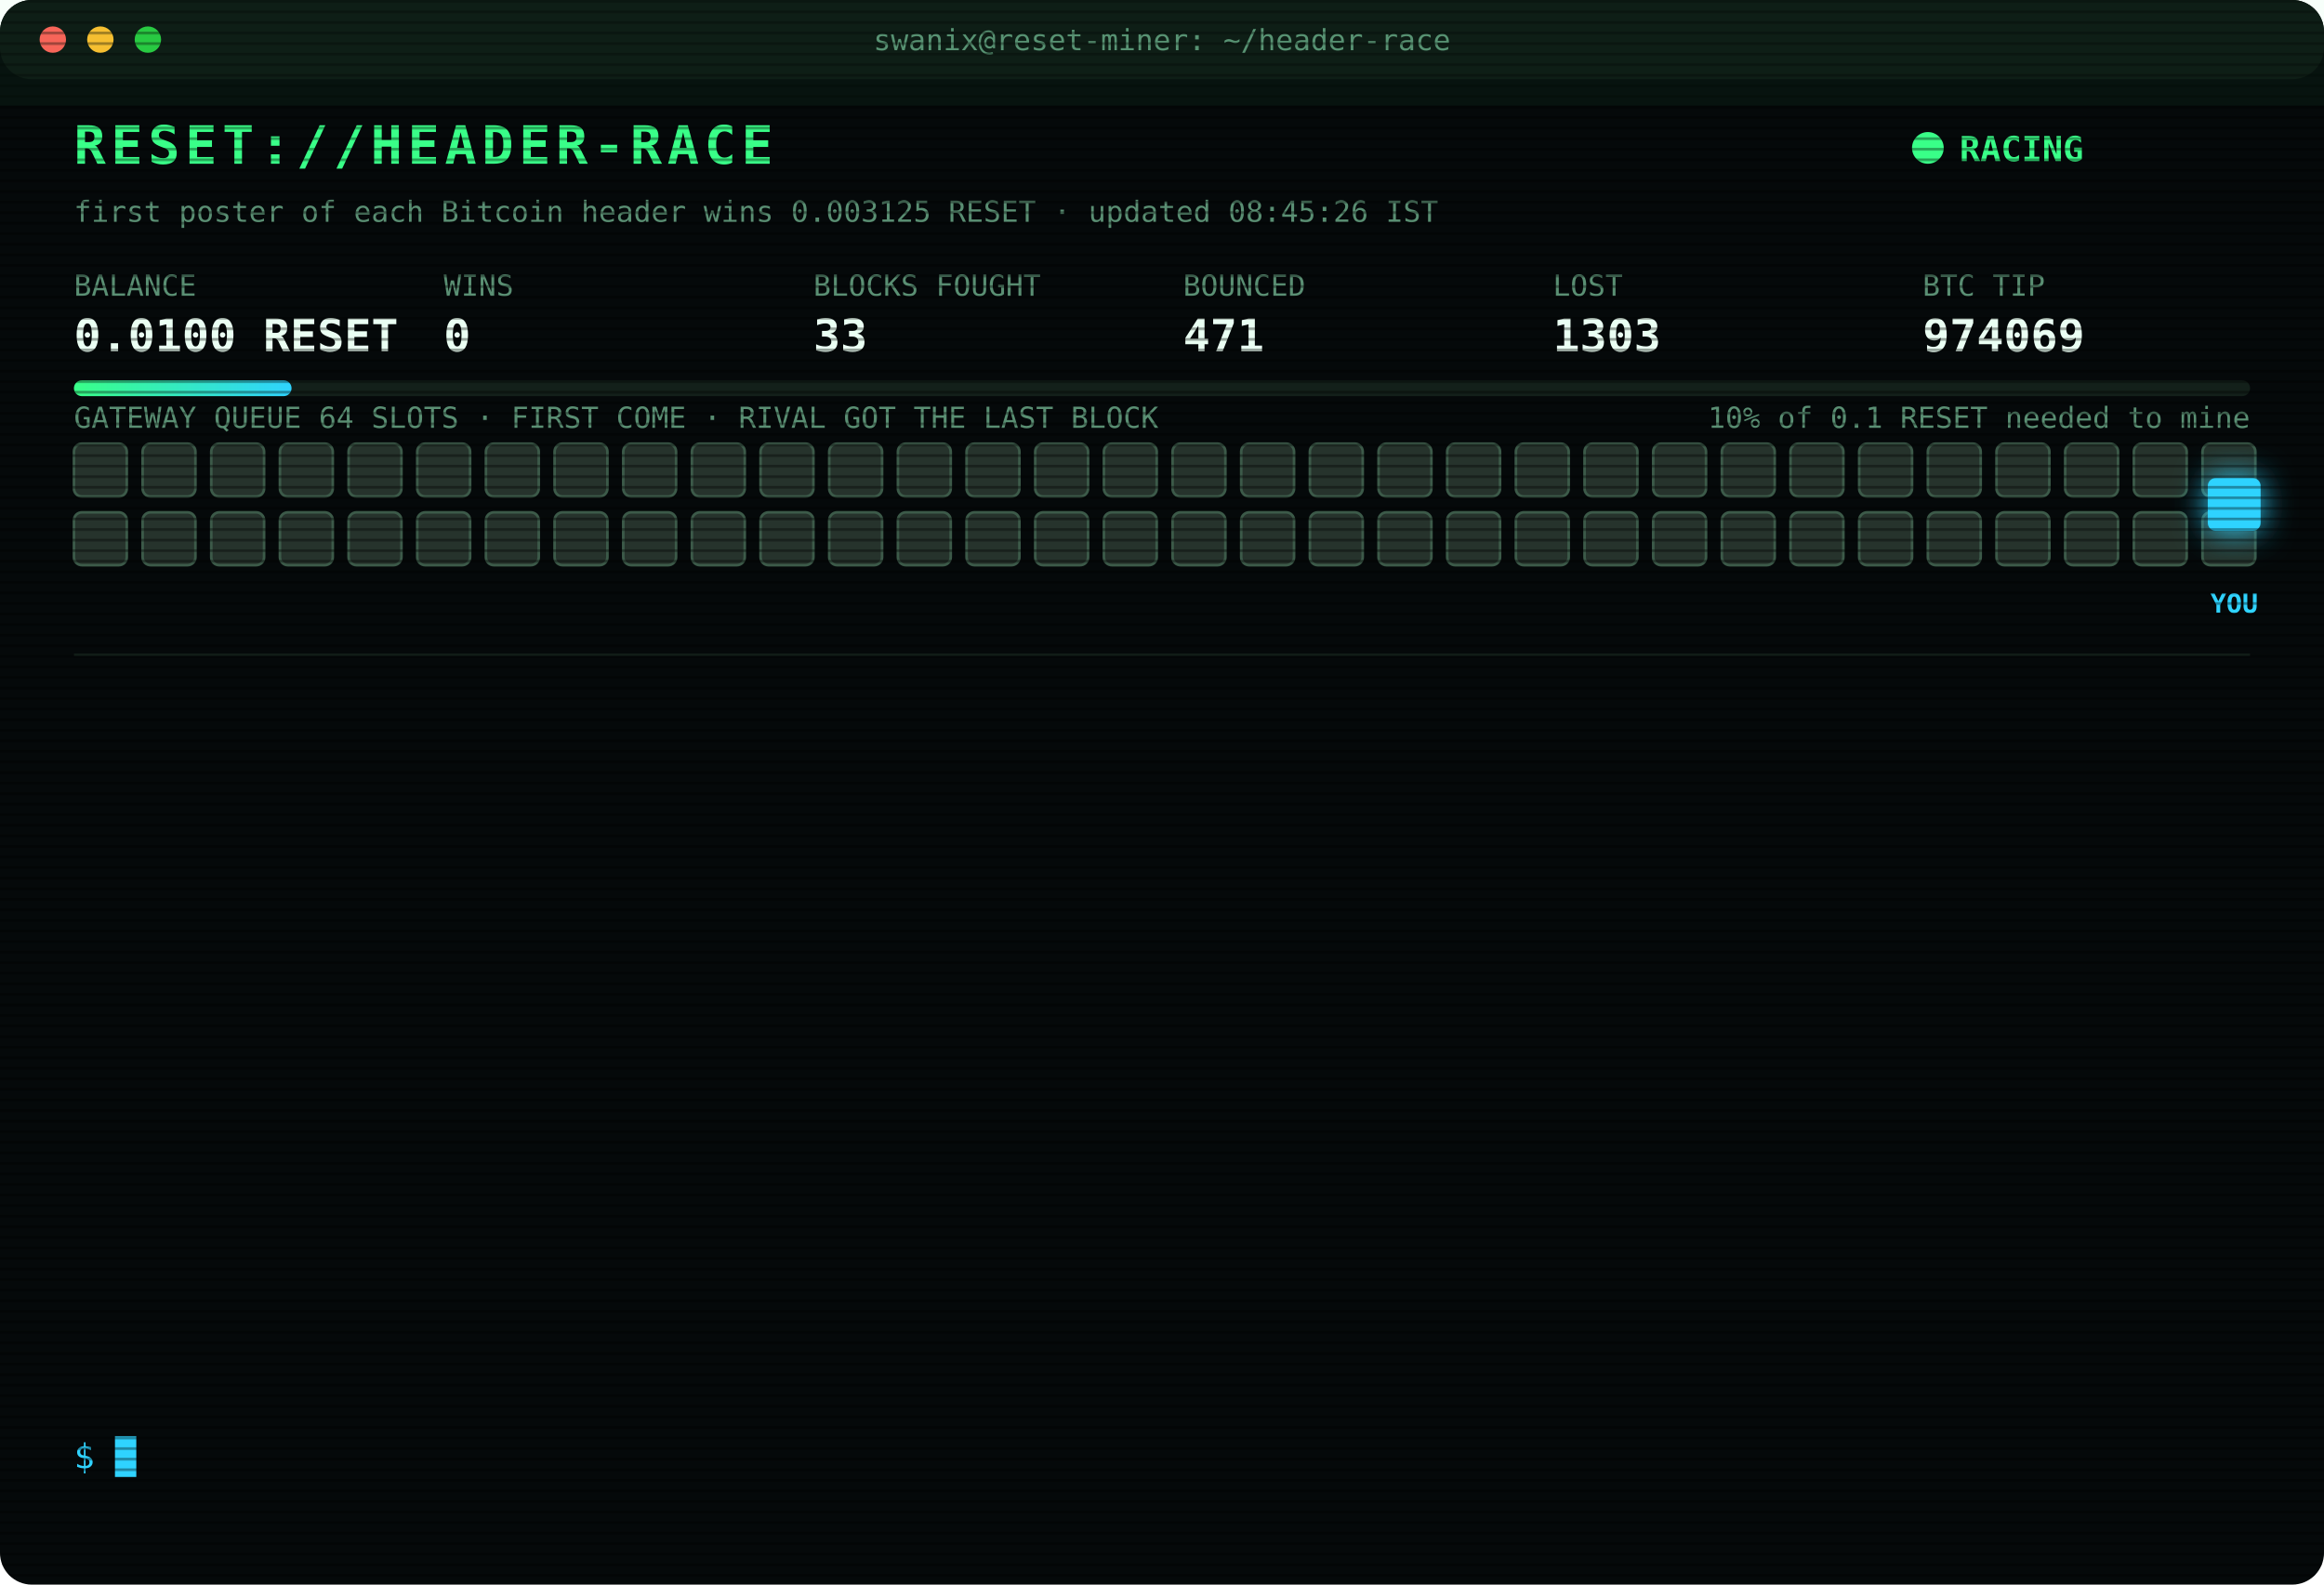
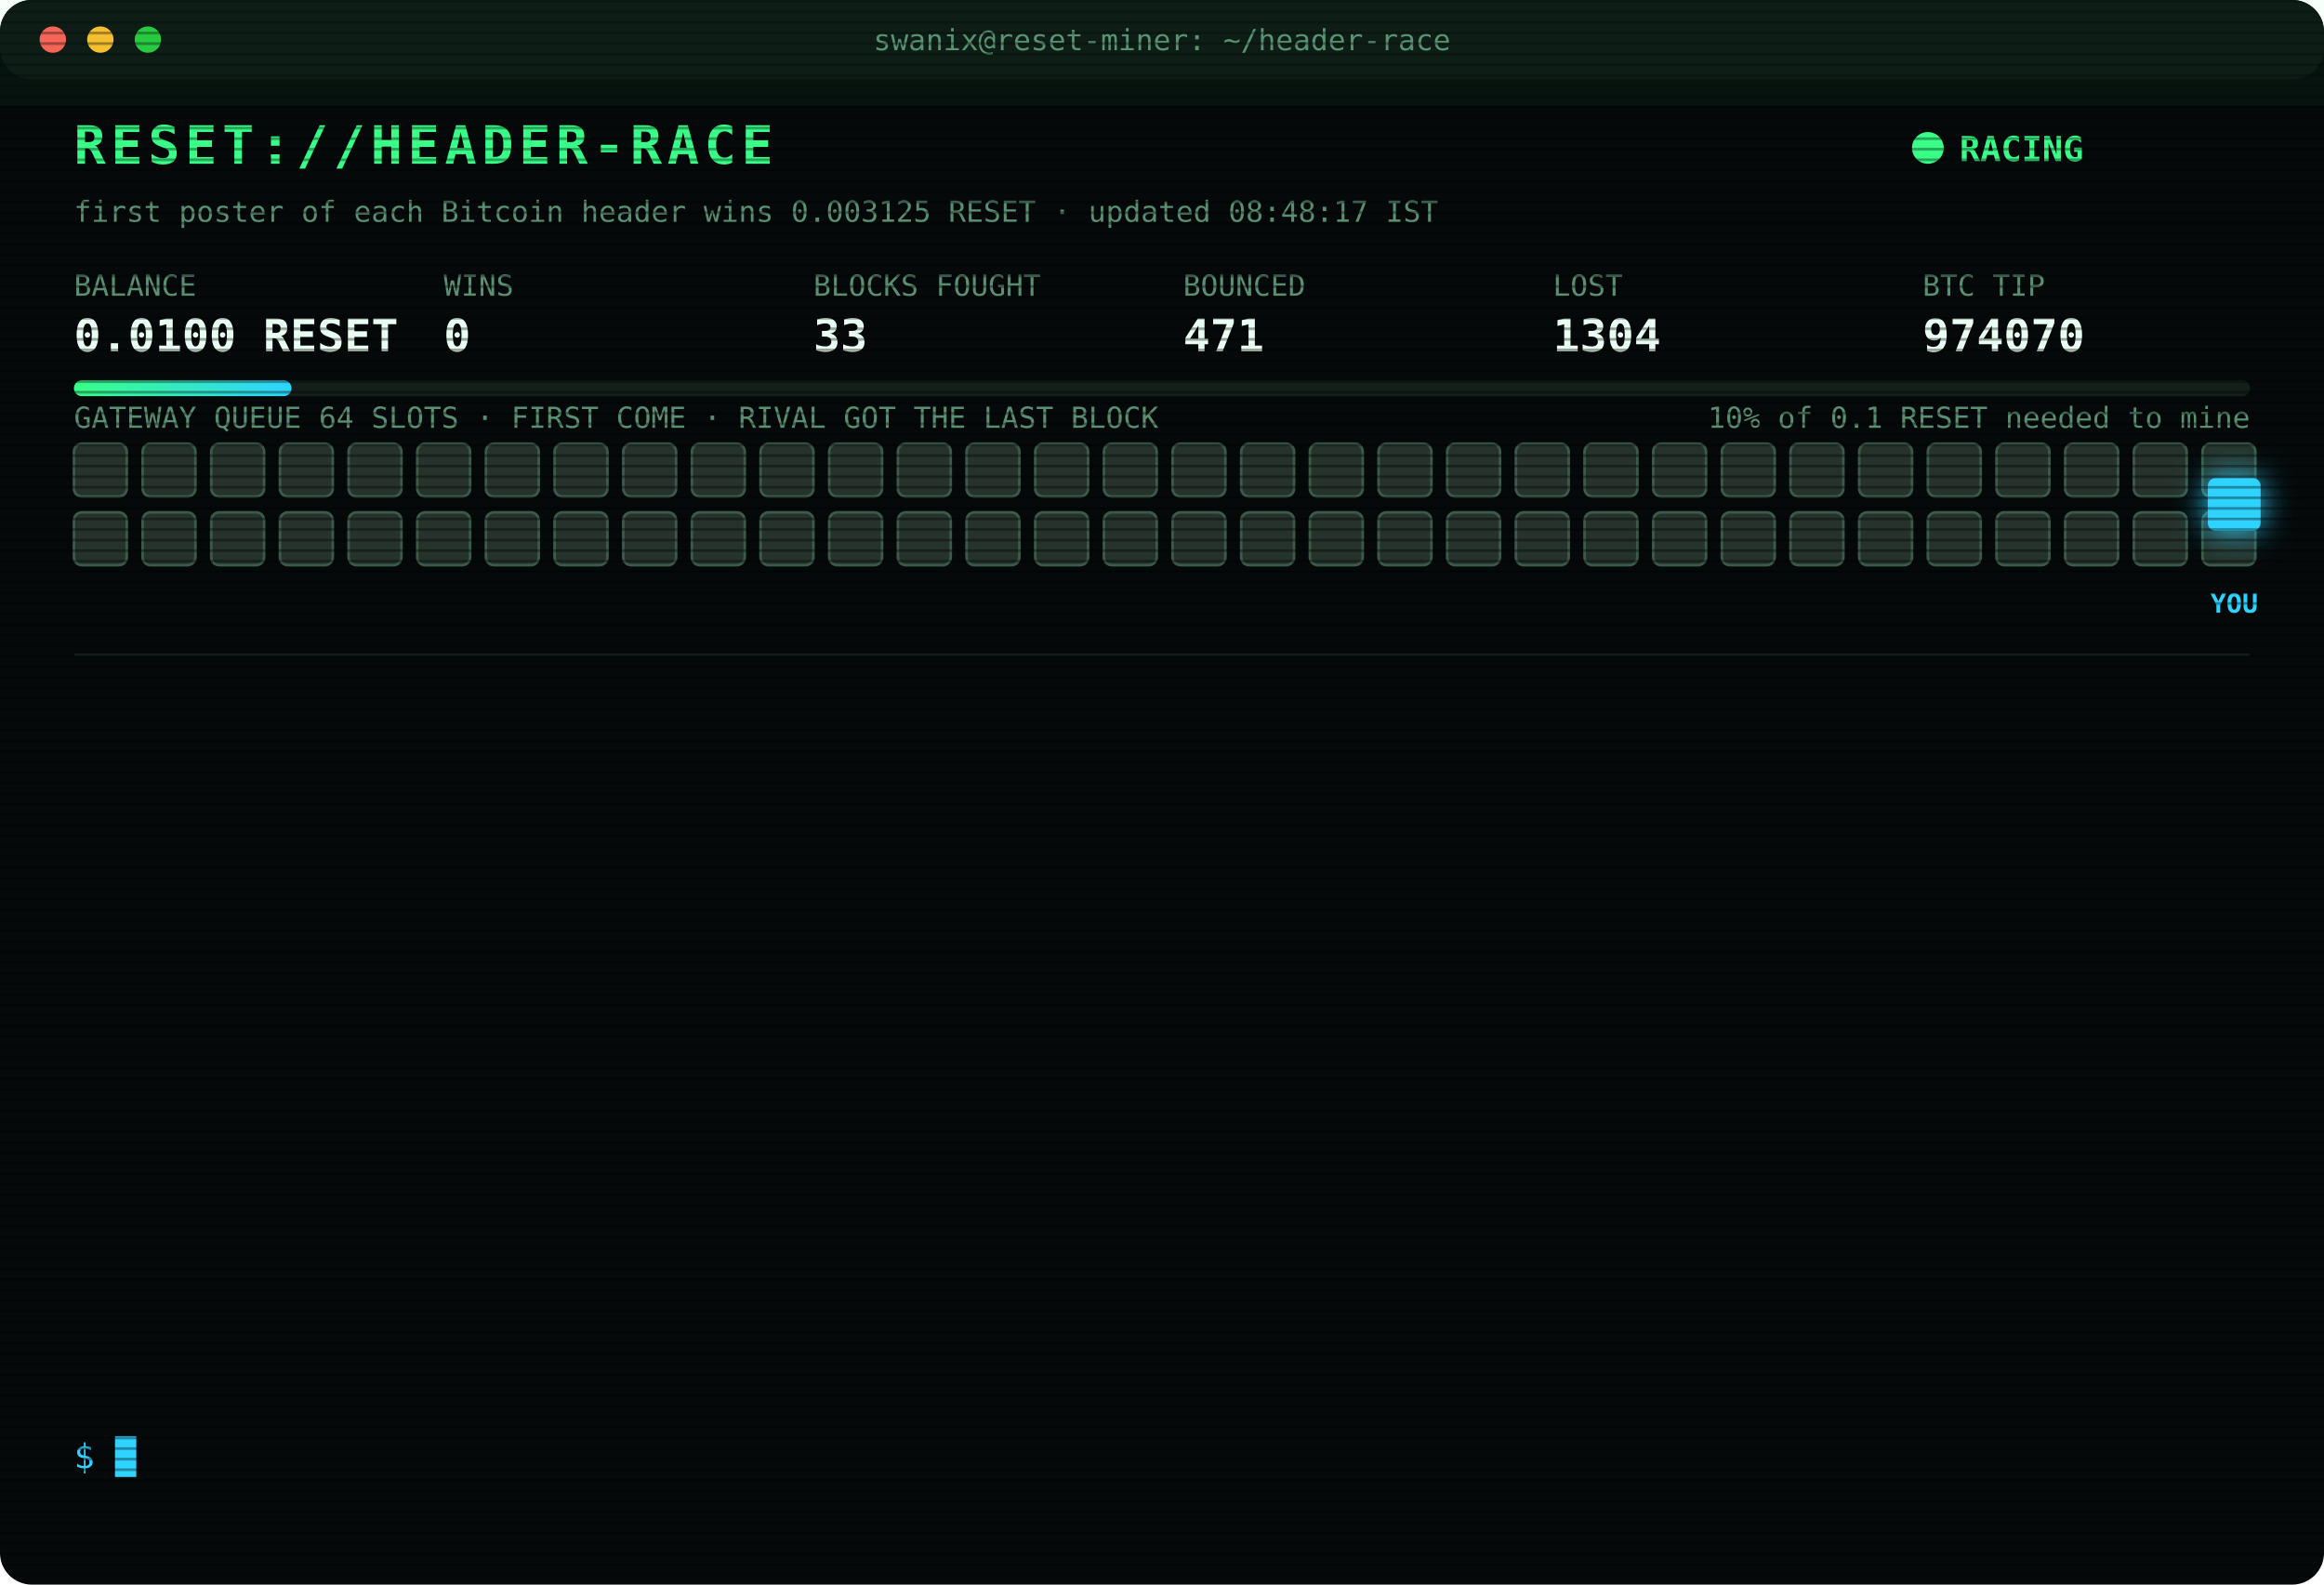
<svg xmlns="http://www.w3.org/2000/svg" width="880" height="600" viewBox="0 0 880 600" font-family="ui-monospace,SFMono-Regular,Menlo,Consolas,monospace">
  <style>
text{font-size:13px;fill:#7CFFB2}
.title{font-size:20px;font-weight:700;fill:#39FF88;letter-spacing:2px;animation:glitch 3s infinite steps(1)}
.sub{fill:#2fd3ff}.k{fill:#5a8f73;font-size:11px}.v{font-size:17px;font-weight:700;fill:#eafff3}
.ts{fill:#3f6b56}.boot{fill:#2fd3ff}.dim{fill:#5a8f73}.bad{fill:#ff4d6d}.warn{fill:#ffd23f}.mag{fill:#ff5cf0}.win{fill:#39FF88;font-weight:700}
.tag{font-size:10px;fill:#2fd3ff;font-weight:700}
.rival{fill:#26332c;stroke:#3c5a49;animation:jam 1.2s infinite alternate}
.idle{fill:#141c18;stroke:#22302a;animation:breathe 4s infinite}
.me{fill:#2fd3ff;filter:drop-shadow(0 0 6px #2fd3ff)}
.hover{animation:nudge 1.1s infinite ease-in-out}.bounce{animation:kick 1.4s infinite}
.ln{opacity:0;animation:in .4s forwards}
.cur{animation:blink 1s infinite steps(1)}
.scan{animation:scan 6s infinite linear}
.led{animation:blink 1.4s infinite}
@keyframes in{from{opacity:0;transform:translateX(-6px)}to{opacity:1;transform:none}}
@keyframes blink{50%{opacity:0}}
@keyframes jam{to{fill:#33463b}}
@keyframes breathe{50%{opacity:.4}}
@keyframes nudge{50%{transform:translateX(-10px)}}
@keyframes kick{0%,100%{transform:none}30%{transform:translateX(-14px)}55%{transform:translateX(10px) translateY(-6px)}}
@keyframes glitch{0%,92%{transform:none}93%{transform:translateX(2px);fill:#ff4d6d}95%{transform:translateX(-2px);fill:#2fd3ff}97%{transform:none}}
@keyframes scan{from{transform:translateY(-40px)}to{transform:translateY(600px)}}
</style>
  <defs>
    <pattern id="sl" width="4" height="4" patternUnits="userSpaceOnUse">
      <rect width="4" height="1" fill="#000" opacity=".35" />
    </pattern>
    <linearGradient id="bar">
      <stop offset="0" stop-color="#39FF88" />
      <stop offset="1" stop-color="#2fd3ff" />
    </linearGradient>
  </defs>
  <rect width="880" height="600" rx="12" fill="#05090a" />
  <rect width="880" height="30" rx="12" fill="#0d1512" />
  <circle cx="20" cy="15" r="5" fill="#ff5f57" />
  <circle cx="38" cy="15" r="5" fill="#febc2e" />
  <circle cx="56" cy="15" r="5" fill="#28c840" />
  <text x="440" y="19" text-anchor="middle" class="k">swanix@reset-miner: ~/header-race</text>
  <text x="28" y="62" class="title">RESET://HEADER-RACE</text>
  <circle class="led" cx="730" cy="56" r="6" fill="#39FF88" />
  <text x="742" y="61" class="win">RACING</text>
-   <text x="28" y="84" class="k">first poster of each Bitcoin header wins 0.003125 RESET · updated 08:45:26 IST</text>
+   <text x="28" y="84" class="k">first poster of each Bitcoin header wins 0.003125 RESET · updated 08:48:17 IST</text>
  <text x="28" y="112" class="k">BALANCE</text>
  <text x="28" y="133" class="v">0.0100 RESET</text>
  <text x="168" y="112" class="k">WINS</text>
  <text x="168" y="133" class="v">0</text>
  <text x="308" y="112" class="k">BLOCKS FOUGHT</text>
  <text x="308" y="133" class="v">33</text>
  <text x="448" y="112" class="k">BOUNCED</text>
  <text x="448" y="133" class="v">471</text>
  <text x="588" y="112" class="k">LOST</text>
-   <text x="588" y="133" class="v">1303</text>
+   <text x="588" y="133" class="v">1304</text>
  <text x="728" y="112" class="k">BTC TIP</text>
-   <text x="728" y="133" class="v">974069</text>
+   <text x="728" y="133" class="v">974070</text>
  <rect x="28" y="144" width="824" height="6" rx="3" fill="#13201a" />
  <rect x="28" y="144" width="82.4" height="6" rx="3" fill="url(#bar)" />
  <text x="852" y="162" text-anchor="end" class="k">10% of 0.1 RESET needed to mine</text>
  <text x="28" y="162" class="k">GATEWAY QUEUE 64 SLOTS · FIRST COME · RIVAL GOT THE LAST BLOCK</text>
  <rect class="rival" x="28" y="168" width="20" height="20" rx="3" style="animation-delay:0.00s" />
  <rect class="rival" x="54" y="168" width="20" height="20" rx="3" style="animation-delay:0.05s" />
  <rect class="rival" x="80" y="168" width="20" height="20" rx="3" style="animation-delay:0.10s" />
  <rect class="rival" x="106" y="168" width="20" height="20" rx="3" style="animation-delay:0.15s" />
  <rect class="rival" x="132" y="168" width="20" height="20" rx="3" style="animation-delay:0.20s" />
  <rect class="rival" x="158" y="168" width="20" height="20" rx="3" style="animation-delay:0.25s" />
  <rect class="rival" x="184" y="168" width="20" height="20" rx="3" style="animation-delay:0.30s" />
  <rect class="rival" x="210" y="168" width="20" height="20" rx="3" style="animation-delay:0.35s" />
  <rect class="rival" x="236" y="168" width="20" height="20" rx="3" style="animation-delay:0.40s" />
  <rect class="rival" x="262" y="168" width="20" height="20" rx="3" style="animation-delay:0.45s" />
  <rect class="rival" x="288" y="168" width="20" height="20" rx="3" style="animation-delay:0.50s" />
  <rect class="rival" x="314" y="168" width="20" height="20" rx="3" style="animation-delay:0.55s" />
  <rect class="rival" x="340" y="168" width="20" height="20" rx="3" style="animation-delay:0.60s" />
  <rect class="rival" x="366" y="168" width="20" height="20" rx="3" style="animation-delay:0.65s" />
  <rect class="rival" x="392" y="168" width="20" height="20" rx="3" style="animation-delay:0.70s" />
  <rect class="rival" x="418" y="168" width="20" height="20" rx="3" style="animation-delay:0.75s" />
  <rect class="rival" x="444" y="168" width="20" height="20" rx="3" style="animation-delay:0.80s" />
  <rect class="rival" x="470" y="168" width="20" height="20" rx="3" style="animation-delay:0.85s" />
  <rect class="rival" x="496" y="168" width="20" height="20" rx="3" style="animation-delay:0.90s" />
  <rect class="rival" x="522" y="168" width="20" height="20" rx="3" style="animation-delay:0.95s" />
  <rect class="rival" x="548" y="168" width="20" height="20" rx="3" style="animation-delay:1.00s" />
  <rect class="rival" x="574" y="168" width="20" height="20" rx="3" style="animation-delay:1.05s" />
  <rect class="rival" x="600" y="168" width="20" height="20" rx="3" style="animation-delay:1.10s" />
  <rect class="rival" x="626" y="168" width="20" height="20" rx="3" style="animation-delay:1.15s" />
  <rect class="rival" x="652" y="168" width="20" height="20" rx="3" style="animation-delay:1.20s" />
  <rect class="rival" x="678" y="168" width="20" height="20" rx="3" style="animation-delay:1.25s" />
  <rect class="rival" x="704" y="168" width="20" height="20" rx="3" style="animation-delay:1.30s" />
  <rect class="rival" x="730" y="168" width="20" height="20" rx="3" style="animation-delay:1.35s" />
  <rect class="rival" x="756" y="168" width="20" height="20" rx="3" style="animation-delay:1.40s" />
  <rect class="rival" x="782" y="168" width="20" height="20" rx="3" style="animation-delay:1.45s" />
  <rect class="rival" x="808" y="168" width="20" height="20" rx="3" style="animation-delay:1.50s" />
  <rect class="rival" x="834" y="168" width="20" height="20" rx="3" style="animation-delay:1.55s" />
  <rect class="rival" x="28" y="194" width="20" height="20" rx="3" style="animation-delay:1.60s" />
  <rect class="rival" x="54" y="194" width="20" height="20" rx="3" style="animation-delay:1.65s" />
  <rect class="rival" x="80" y="194" width="20" height="20" rx="3" style="animation-delay:1.70s" />
  <rect class="rival" x="106" y="194" width="20" height="20" rx="3" style="animation-delay:1.75s" />
  <rect class="rival" x="132" y="194" width="20" height="20" rx="3" style="animation-delay:1.80s" />
  <rect class="rival" x="158" y="194" width="20" height="20" rx="3" style="animation-delay:1.85s" />
  <rect class="rival" x="184" y="194" width="20" height="20" rx="3" style="animation-delay:1.90s" />
  <rect class="rival" x="210" y="194" width="20" height="20" rx="3" style="animation-delay:1.95s" />
  <rect class="rival" x="236" y="194" width="20" height="20" rx="3" style="animation-delay:2.00s" />
  <rect class="rival" x="262" y="194" width="20" height="20" rx="3" style="animation-delay:2.05s" />
  <rect class="rival" x="288" y="194" width="20" height="20" rx="3" style="animation-delay:2.10s" />
  <rect class="rival" x="314" y="194" width="20" height="20" rx="3" style="animation-delay:2.15s" />
  <rect class="rival" x="340" y="194" width="20" height="20" rx="3" style="animation-delay:2.20s" />
  <rect class="rival" x="366" y="194" width="20" height="20" rx="3" style="animation-delay:2.25s" />
  <rect class="rival" x="392" y="194" width="20" height="20" rx="3" style="animation-delay:2.30s" />
  <rect class="rival" x="418" y="194" width="20" height="20" rx="3" style="animation-delay:2.35s" />
  <rect class="rival" x="444" y="194" width="20" height="20" rx="3" style="animation-delay:2.40s" />
  <rect class="rival" x="470" y="194" width="20" height="20" rx="3" style="animation-delay:2.45s" />
  <rect class="rival" x="496" y="194" width="20" height="20" rx="3" style="animation-delay:2.50s" />
  <rect class="rival" x="522" y="194" width="20" height="20" rx="3" style="animation-delay:2.55s" />
  <rect class="rival" x="548" y="194" width="20" height="20" rx="3" style="animation-delay:2.60s" />
  <rect class="rival" x="574" y="194" width="20" height="20" rx="3" style="animation-delay:2.65s" />
  <rect class="rival" x="600" y="194" width="20" height="20" rx="3" style="animation-delay:2.70s" />
  <rect class="rival" x="626" y="194" width="20" height="20" rx="3" style="animation-delay:2.75s" />
  <rect class="rival" x="652" y="194" width="20" height="20" rx="3" style="animation-delay:2.80s" />
  <rect class="rival" x="678" y="194" width="20" height="20" rx="3" style="animation-delay:2.85s" />
  <rect class="rival" x="704" y="194" width="20" height="20" rx="3" style="animation-delay:2.90s" />
  <rect class="rival" x="730" y="194" width="20" height="20" rx="3" style="animation-delay:2.95s" />
  <rect class="rival" x="756" y="194" width="20" height="20" rx="3" style="animation-delay:3.00s" />
  <rect class="rival" x="782" y="194" width="20" height="20" rx="3" style="animation-delay:3.05s" />
  <rect class="rival" x="808" y="194" width="20" height="20" rx="3" style="animation-delay:3.10s" />
  <rect class="rival" x="834" y="194" width="20" height="20" rx="3" style="animation-delay:3.15s" />
  <g class="hover">
    <rect class="me" x="836" y="181" width="20" height="20" rx="3" />
    <text class="tag" x="846" y="232" text-anchor="middle">YOU</text>
  </g>
  <line x1="28" x2="852" y1="248" y2="248" stroke="#13201a" />
  <g class="ln" style="animation-delay:0.40s">
-     <text x="28" y="270" class="ts">07:13:09</text>
-     <text x="104" y="270" class="bad">[LOST] #974057 taken by a rival miner</text>
+     <text x="28" y="270" class="ts">07:13:33</text>
+     <text x="104" y="270" class="bad">[LOST] #974058 taken by a rival miner</text>
  </g>
  <g class="ln" style="animation-delay:0.65s">
-     <text x="28" y="292" class="ts">07:13:33</text>
-     <text x="104" y="292" class="bad">[LOST] #974058 taken by a rival miner</text>
+     <text x="28" y="292" class="ts">07:21:32</text>
+     <text x="104" y="292" class="bad">[LOST] #974059 taken by a rival miner</text>
  </g>
  <g class="ln" style="animation-delay:0.90s">
-     <text x="28" y="314" class="ts">07:21:32</text>
-     <text x="104" y="314" class="bad">[LOST] #974059 taken by a rival miner</text>
+     <text x="28" y="314" class="ts">07:25:16</text>
+     <text x="104" y="314" class="bad">[LOST] #974060 taken by a rival miner</text>
  </g>
  <g class="ln" style="animation-delay:1.15s">
-     <text x="28" y="336" class="ts">07:25:16</text>
-     <text x="104" y="336" class="bad">[LOST] #974060 taken by a rival miner</text>
+     <text x="28" y="336" class="ts">07:37:16</text>
+     <text x="104" y="336" class="bad">[LOST] #974061 taken by a rival miner</text>
  </g>
  <g class="ln" style="animation-delay:1.40s">
-     <text x="28" y="358" class="ts">07:37:16</text>
-     <text x="104" y="358" class="bad">[LOST] #974061 taken by a rival miner</text>
+     <text x="28" y="358" class="ts">07:39:48</text>
+     <text x="104" y="358" class="bad">[LOST] #974062 taken by a rival miner</text>
  </g>
  <g class="ln" style="animation-delay:1.65s">
-     <text x="28" y="380" class="ts">07:39:48</text>
-     <text x="104" y="380" class="bad">[LOST] #974062 taken by a rival miner</text>
+     <text x="28" y="380" class="ts">07:43:38</text>
+     <text x="104" y="380" class="bad">[LOST] #974063 taken by a rival miner</text>
  </g>
  <g class="ln" style="animation-delay:1.90s">
-     <text x="28" y="402" class="ts">07:43:38</text>
-     <text x="104" y="402" class="bad">[LOST] #974063 taken by a rival miner</text>
+     <text x="28" y="402" class="ts">07:55:11</text>
+     <text x="104" y="402" class="bad">[LOST] #974064 taken by a rival miner</text>
  </g>
  <g class="ln" style="animation-delay:2.15s">
-     <text x="28" y="424" class="ts">07:55:11</text>
-     <text x="104" y="424" class="bad">[LOST] #974064 taken by a rival miner</text>
+     <text x="28" y="424" class="ts">08:02:47</text>
+     <text x="104" y="424" class="bad">[LOST] #974065 taken by a rival miner</text>
  </g>
  <g class="ln" style="animation-delay:2.40s">
-     <text x="28" y="446" class="ts">08:02:47</text>
-     <text x="104" y="446" class="bad">[LOST] #974065 taken by a rival miner</text>
+     <text x="28" y="446" class="ts">08:10:50</text>
+     <text x="104" y="446" class="bad">[LOST] #974066 taken by a rival miner</text>
  </g>
  <g class="ln" style="animation-delay:2.65s">
-     <text x="28" y="468" class="ts">08:10:50</text>
-     <text x="104" y="468" class="bad">[LOST] #974066 taken by a rival miner</text>
+     <text x="28" y="468" class="ts">08:11:52</text>
+     <text x="104" y="468" class="bad">[LOST] #974067 taken by a rival miner</text>
  </g>
  <g class="ln" style="animation-delay:2.90s">
-     <text x="28" y="490" class="ts">08:11:52</text>
-     <text x="104" y="490" class="bad">[LOST] #974067 taken by a rival miner</text>
+     <text x="28" y="490" class="ts">08:13:45</text>
+     <text x="104" y="490" class="bad">[LOST] #974068 taken by a rival miner</text>
  </g>
  <g class="ln" style="animation-delay:3.15s">
-     <text x="28" y="512" class="ts">08:13:45</text>
-     <text x="104" y="512" class="bad">[LOST] #974068 taken by a rival miner</text>
+     <text x="28" y="512" class="ts">08:28:52</text>
+     <text x="104" y="512" class="bad">[LOST] #974069 taken by a rival miner</text>
  </g>
  <g class="ln" style="animation-delay:3.40s">
-     <text x="28" y="534" class="ts">08:28:52</text>
-     <text x="104" y="534" class="bad">[LOST] #974069 taken by a rival miner</text>
+     <text x="28" y="534" class="ts">08:48:17</text>
+     <text x="104" y="534" class="bad">[LOST] #974070 taken by a rival miner</text>
  </g>
  <text x="28" y="556" class="sub">$ <tspan class="cur">█</tspan>
  </text>
  <rect width="880" height="600" rx="12" fill="url(#sl)" pointer-events="none" />
  <rect class="scan" width="880" height="40" fill="#39FF88" opacity=".04" />
</svg>
